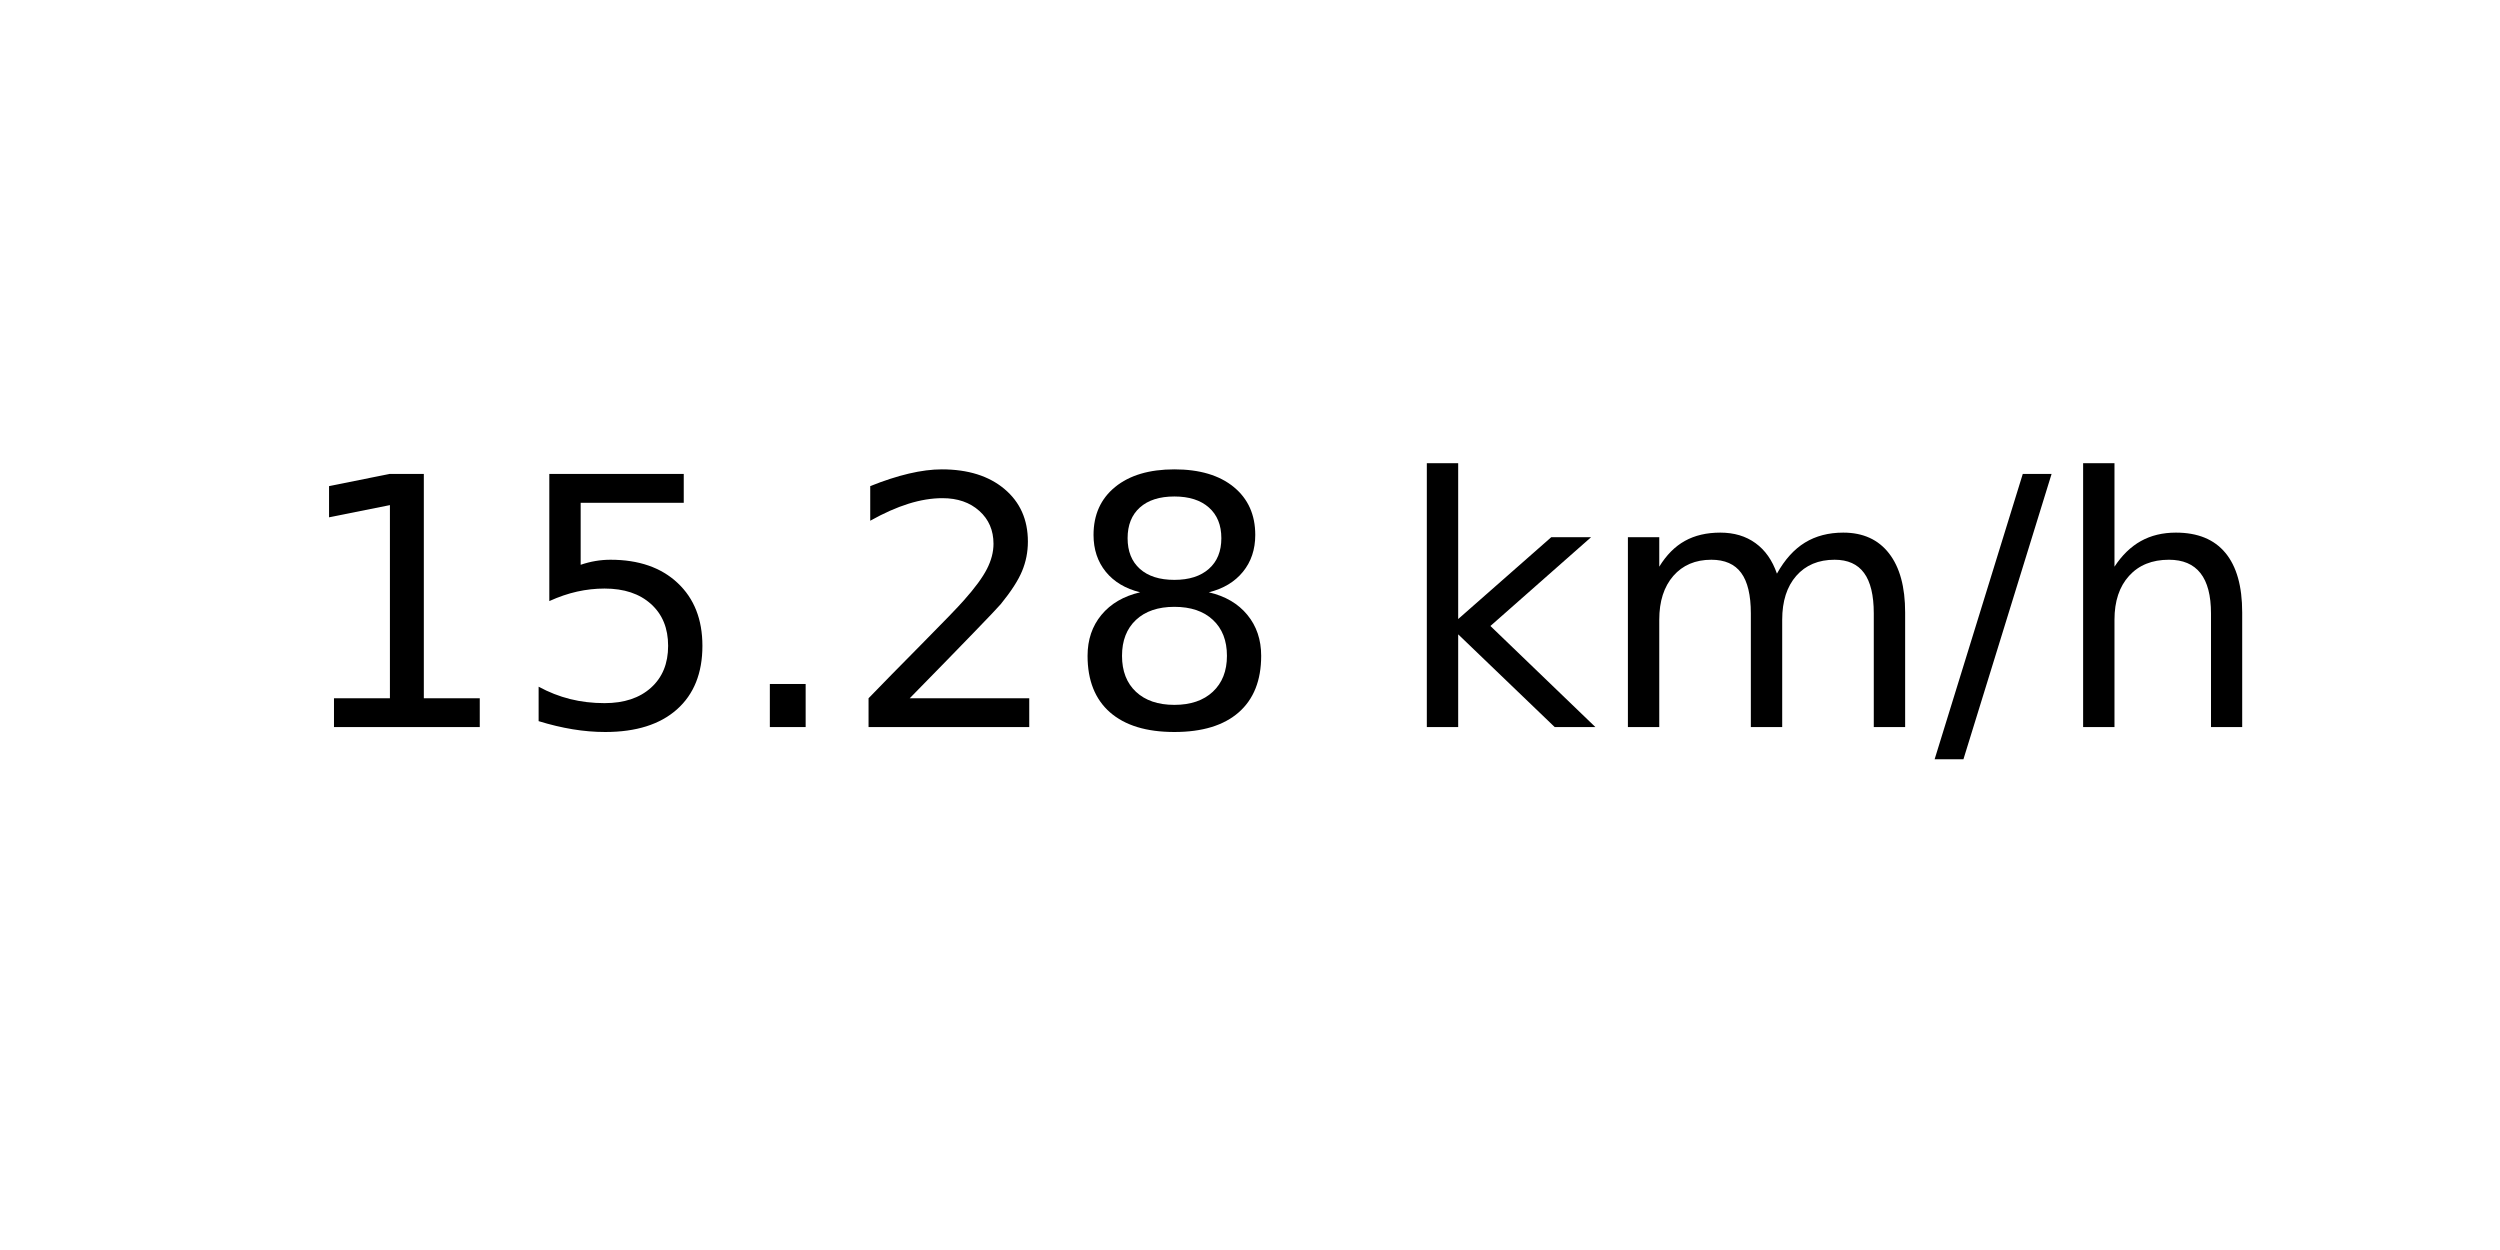
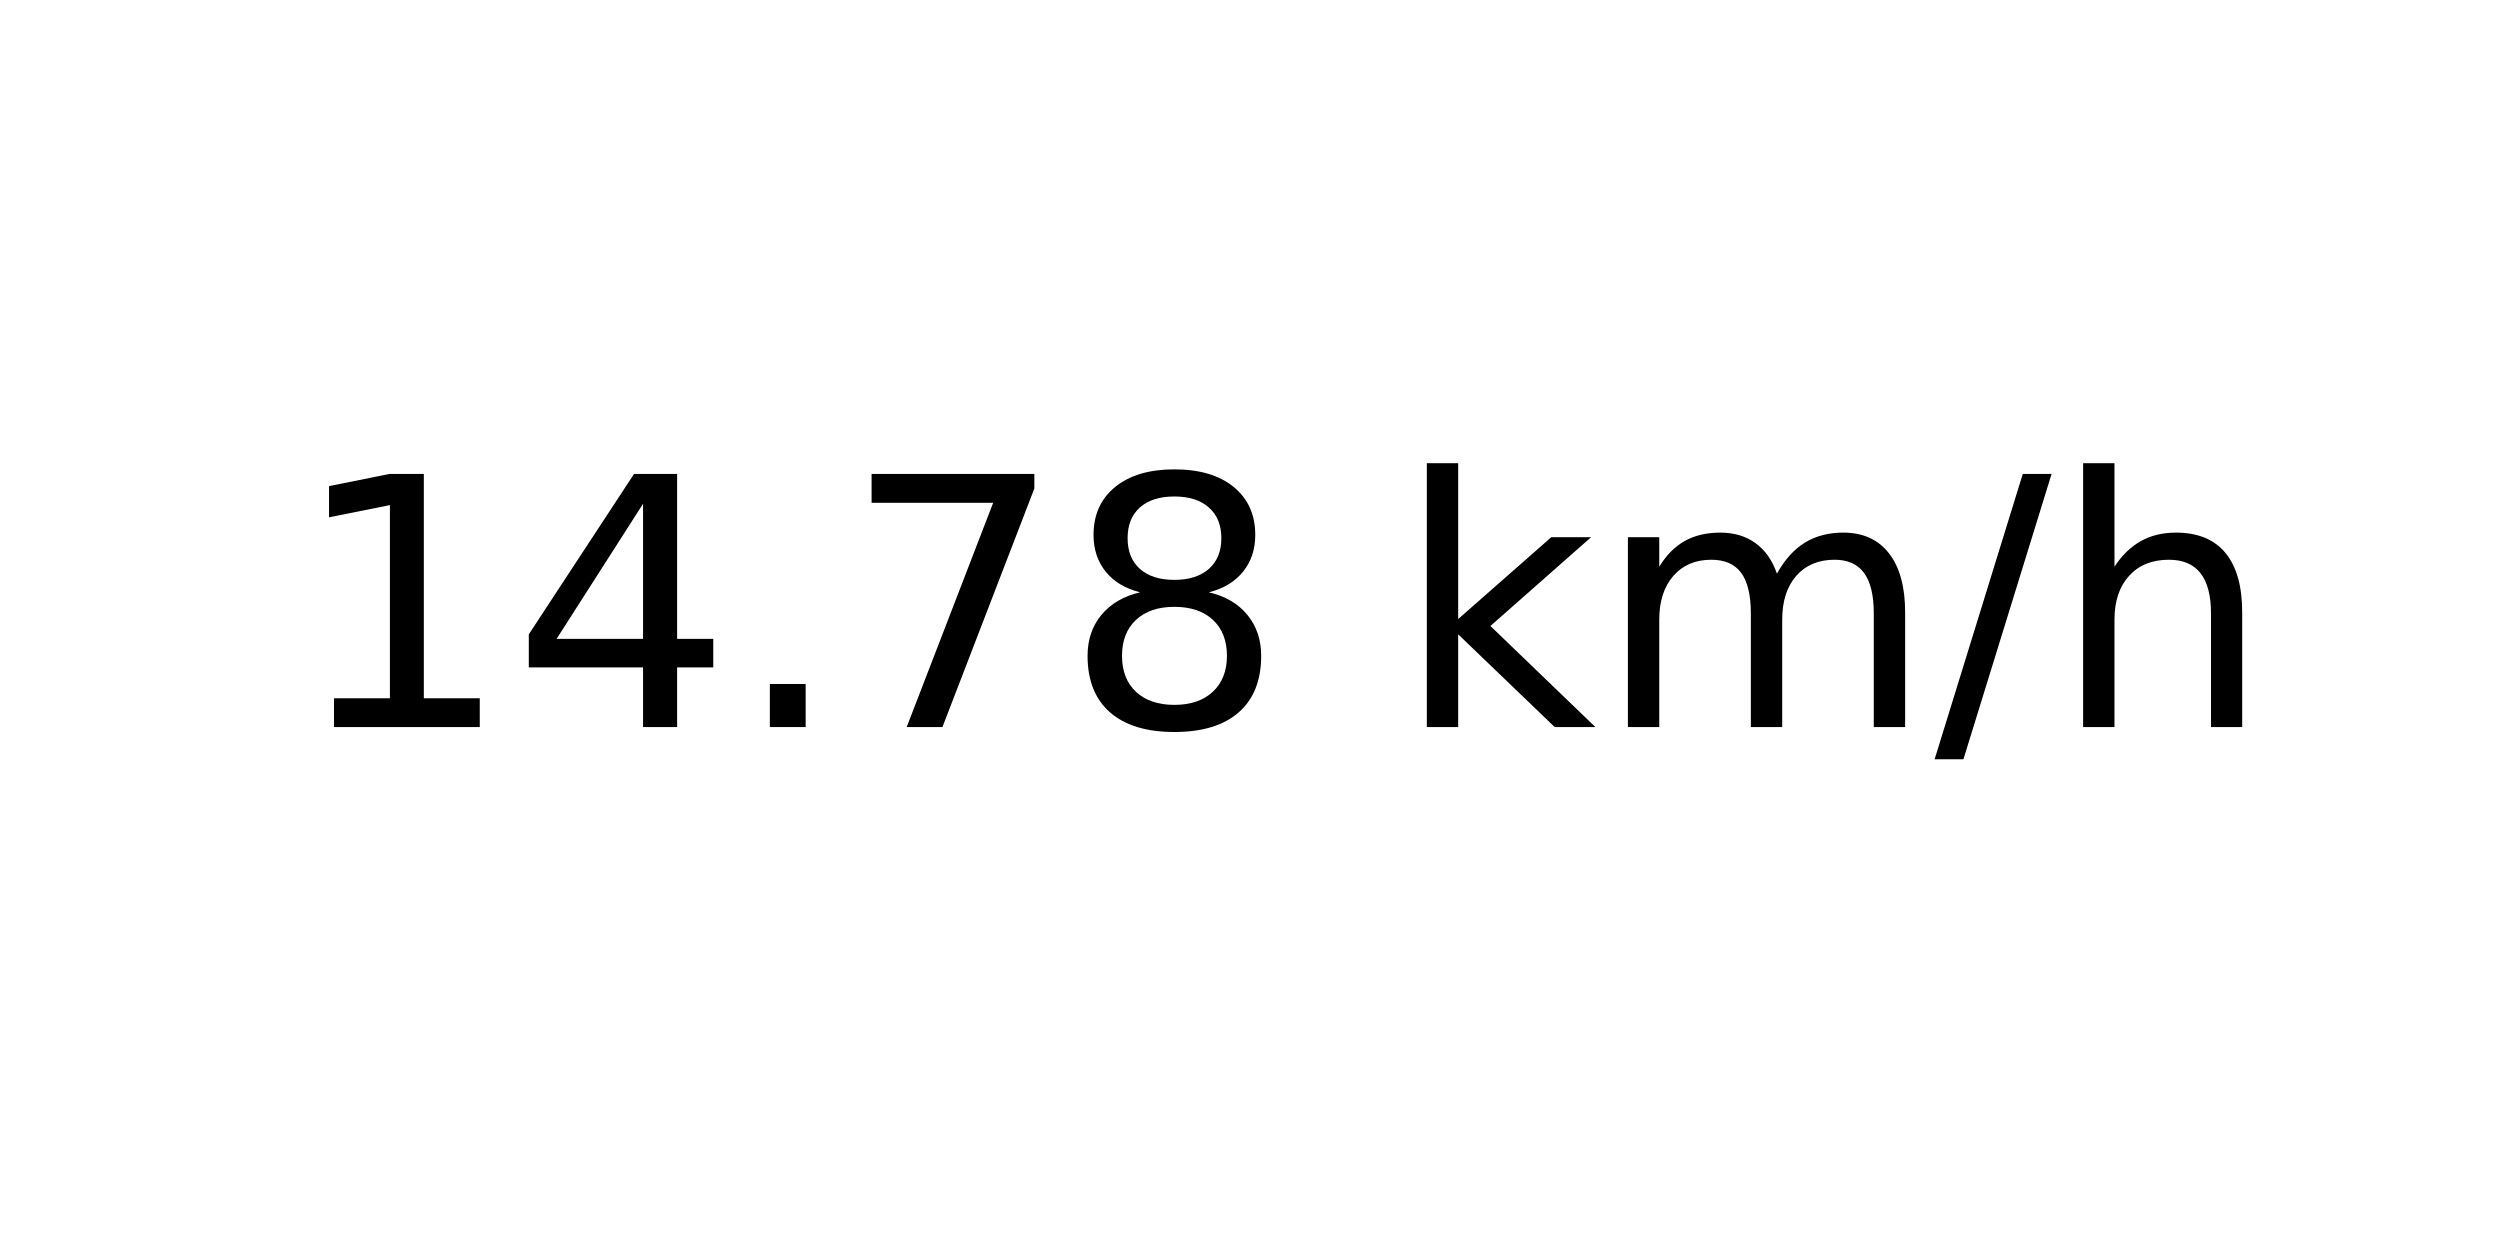
<svg xmlns="http://www.w3.org/2000/svg" xmlns:xlink="http://www.w3.org/1999/xlink" width="72pt" height="36pt" viewBox="0 0 72 36" version="1.1">
  <defs>
    <style type="text/css">*{stroke-linejoin: round; stroke-linecap: butt}</style>
  </defs>
  <g id="figure_1">
    <g id="axes_1">
      <g id="text_1">
        <g transform="translate(8.378125 20.93937) scale(0.1 -0.1)">
          <defs>
            <path id="DejaVuSans-31" d="M 794 531  L 1825 531  L 1825 4091  L 703 3866  L 703 4441  L 1819 4666  L 2450 4666  L 2450 531  L 3481 531  L 3481 0  L 794 0  L 794 531  z " transform="scale(0.015625)" />
-             <path id="DejaVuSans-35" d="M 691 4666  L 3169 4666  L 3169 4134  L 1269 4134  L 1269 2991  Q 1406 3038 1543 3061  Q 1681 3084 1819 3084  Q 2600 3084 3056 2656  Q 3513 2228 3513 1497  Q 3513 744 3044 326  Q 2575 -91 1722 -91  Q 1428 -91 1123 -41  Q 819 9 494 109  L 494 744  Q 775 591 1075 516  Q 1375 441 1709 441  Q 2250 441 2565 725  Q 2881 1009 2881 1497  Q 2881 1984 2565 2268  Q 2250 2553 1709 2553  Q 1456 2553 1204 2497  Q 953 2441 691 2322  L 691 4666  z " transform="scale(0.015625)" />
+             <path id="DejaVuSans-34" d="M 2419 4116  L 825 1625  L 2419 1625  L 2419 4116  z M 2253 4666  L 3047 4666  L 3047 1625  L 3713 1625  L 3713 1100  L 3047 1100  L 3047 0  L 2419 0  L 2419 1100  L 313 1100  L 313 1709  L 2253 4666  z " transform="scale(0.015625)" />
            <path id="DejaVuSans-2e" d="M 684 794  L 1344 794  L 1344 0  L 684 0  L 684 794  z " transform="scale(0.015625)" />
-             <path id="DejaVuSans-32" d="M 1228 531  L 3431 531  L 3431 0  L 469 0  L 469 531  Q 828 903 1448 1529  Q 2069 2156 2228 2338  Q 2531 2678 2651 2914  Q 2772 3150 2772 3378  Q 2772 3750 2511 3984  Q 2250 4219 1831 4219  Q 1534 4219 1204 4116  Q 875 4013 500 3803  L 500 4441  Q 881 4594 1212 4672  Q 1544 4750 1819 4750  Q 2544 4750 2975 4387  Q 3406 4025 3406 3419  Q 3406 3131 3298 2873  Q 3191 2616 2906 2266  Q 2828 2175 2409 1742  Q 1991 1309 1228 531  z " transform="scale(0.015625)" />
+             <path id="DejaVuSans-37" d="M 525 4666  L 3525 4666  L 3525 4397  L 1831 0  L 1172 0  L 2766 4134  L 525 4134  L 525 4666  z " transform="scale(0.015625)" />
            <path id="DejaVuSans-38" d="M 2034 2216  Q 1584 2216 1326 1975  Q 1069 1734 1069 1313  Q 1069 891 1326 650  Q 1584 409 2034 409  Q 2484 409 2743 651  Q 3003 894 3003 1313  Q 3003 1734 2745 1975  Q 2488 2216 2034 2216  z M 1403 2484  Q 997 2584 770 2862  Q 544 3141 544 3541  Q 544 4100 942 4425  Q 1341 4750 2034 4750  Q 2731 4750 3128 4425  Q 3525 4100 3525 3541  Q 3525 3141 3298 2862  Q 3072 2584 2669 2484  Q 3125 2378 3379 2068  Q 3634 1759 3634 1313  Q 3634 634 3220 271  Q 2806 -91 2034 -91  Q 1263 -91 848 271  Q 434 634 434 1313  Q 434 1759 690 2068  Q 947 2378 1403 2484  z M 1172 3481  Q 1172 3119 1398 2916  Q 1625 2713 2034 2713  Q 2441 2713 2670 2916  Q 2900 3119 2900 3481  Q 2900 3844 2670 4047  Q 2441 4250 2034 4250  Q 1625 4250 1398 4047  Q 1172 3844 1172 3481  z " transform="scale(0.015625)" />
            <path id="DejaVuSans-20" transform="scale(0.015625)" />
            <path id="DejaVuSans-6b" d="M 581 4863  L 1159 4863  L 1159 1991  L 2875 3500  L 3609 3500  L 1753 1863  L 3688 0  L 2938 0  L 1159 1709  L 1159 0  L 581 0  L 581 4863  z " transform="scale(0.015625)" />
            <path id="DejaVuSans-6d" d="M 3328 2828  Q 3544 3216 3844 3400  Q 4144 3584 4550 3584  Q 5097 3584 5394 3201  Q 5691 2819 5691 2113  L 5691 0  L 5113 0  L 5113 2094  Q 5113 2597 4934 2840  Q 4756 3084 4391 3084  Q 3944 3084 3684 2787  Q 3425 2491 3425 1978  L 3425 0  L 2847 0  L 2847 2094  Q 2847 2600 2669 2842  Q 2491 3084 2119 3084  Q 1678 3084 1418 2786  Q 1159 2488 1159 1978  L 1159 0  L 581 0  L 581 3500  L 1159 3500  L 1159 2956  Q 1356 3278 1631 3431  Q 1906 3584 2284 3584  Q 2666 3584 2933 3390  Q 3200 3197 3328 2828  z " transform="scale(0.015625)" />
            <path id="DejaVuSans-2f" d="M 1625 4666  L 2156 4666  L 531 -594  L 0 -594  L 1625 4666  z " transform="scale(0.015625)" />
            <path id="DejaVuSans-68" d="M 3513 2113  L 3513 0  L 2938 0  L 2938 2094  Q 2938 2591 2744 2837  Q 2550 3084 2163 3084  Q 1697 3084 1428 2787  Q 1159 2491 1159 1978  L 1159 0  L 581 0  L 581 4863  L 1159 4863  L 1159 2956  Q 1366 3272 1645 3428  Q 1925 3584 2291 3584  Q 2894 3584 3203 3211  Q 3513 2838 3513 2113  z " transform="scale(0.015625)" />
          </defs>
          <use xlink:href="#DejaVuSans-31" />
-           <use xlink:href="#DejaVuSans-35" x="63.623" />
+           <use xlink:href="#DejaVuSans-34" x="63.623" />
          <use xlink:href="#DejaVuSans-2e" x="127.246" />
-           <use xlink:href="#DejaVuSans-32" x="159.033" />
+           <use xlink:href="#DejaVuSans-37" x="159.033" />
          <use xlink:href="#DejaVuSans-38" x="222.656" />
          <use xlink:href="#DejaVuSans-20" x="286.279" />
          <use xlink:href="#DejaVuSans-6b" x="318.066" />
          <use xlink:href="#DejaVuSans-6d" x="375.977" />
          <use xlink:href="#DejaVuSans-2f" x="473.389" />
          <use xlink:href="#DejaVuSans-68" x="507.08" />
        </g>
      </g>
    </g>
  </g>
</svg>
